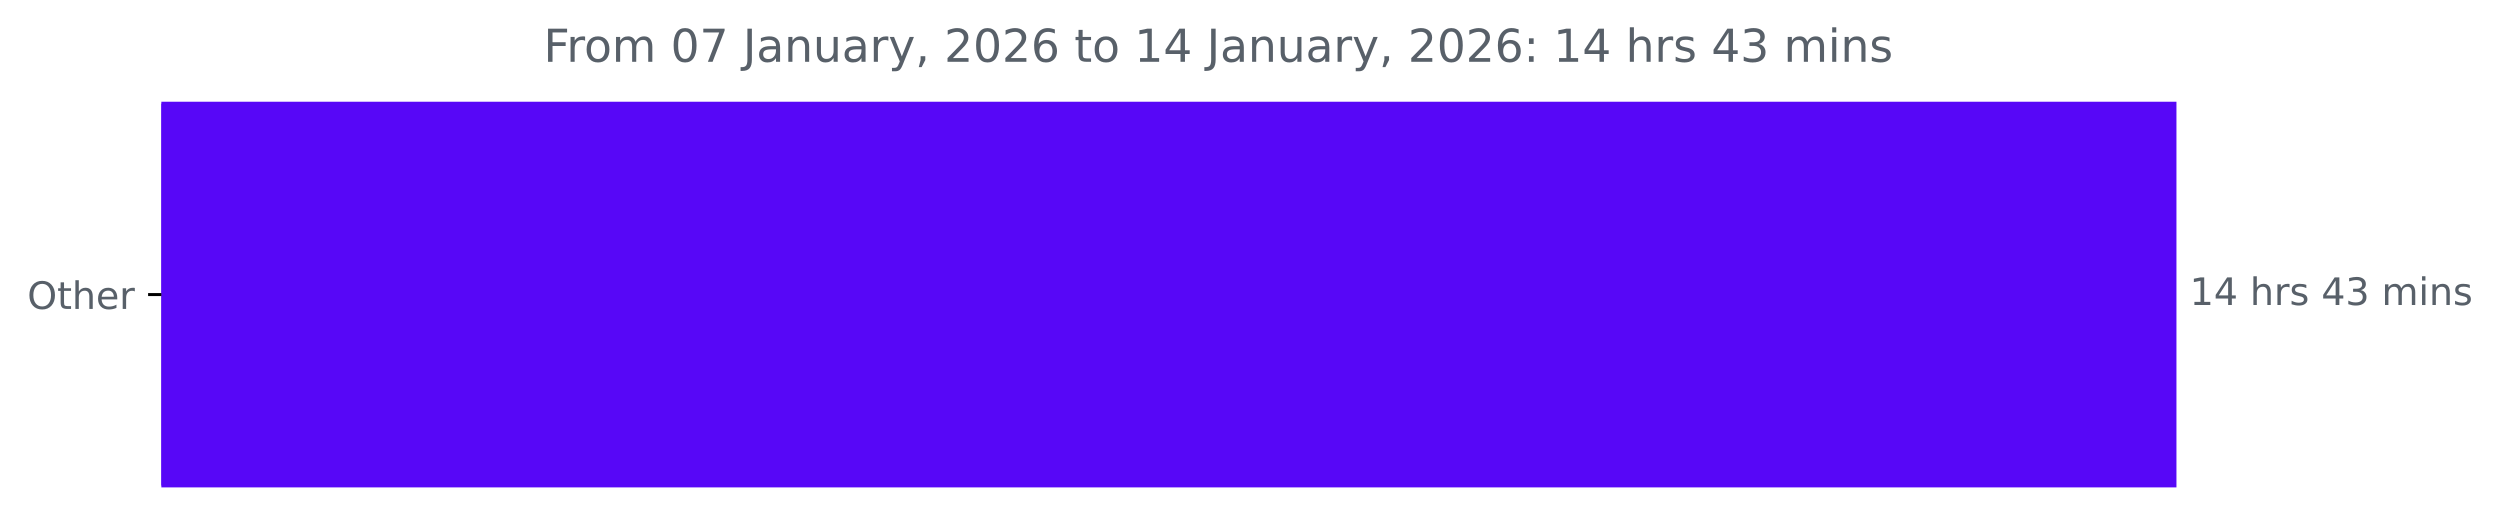
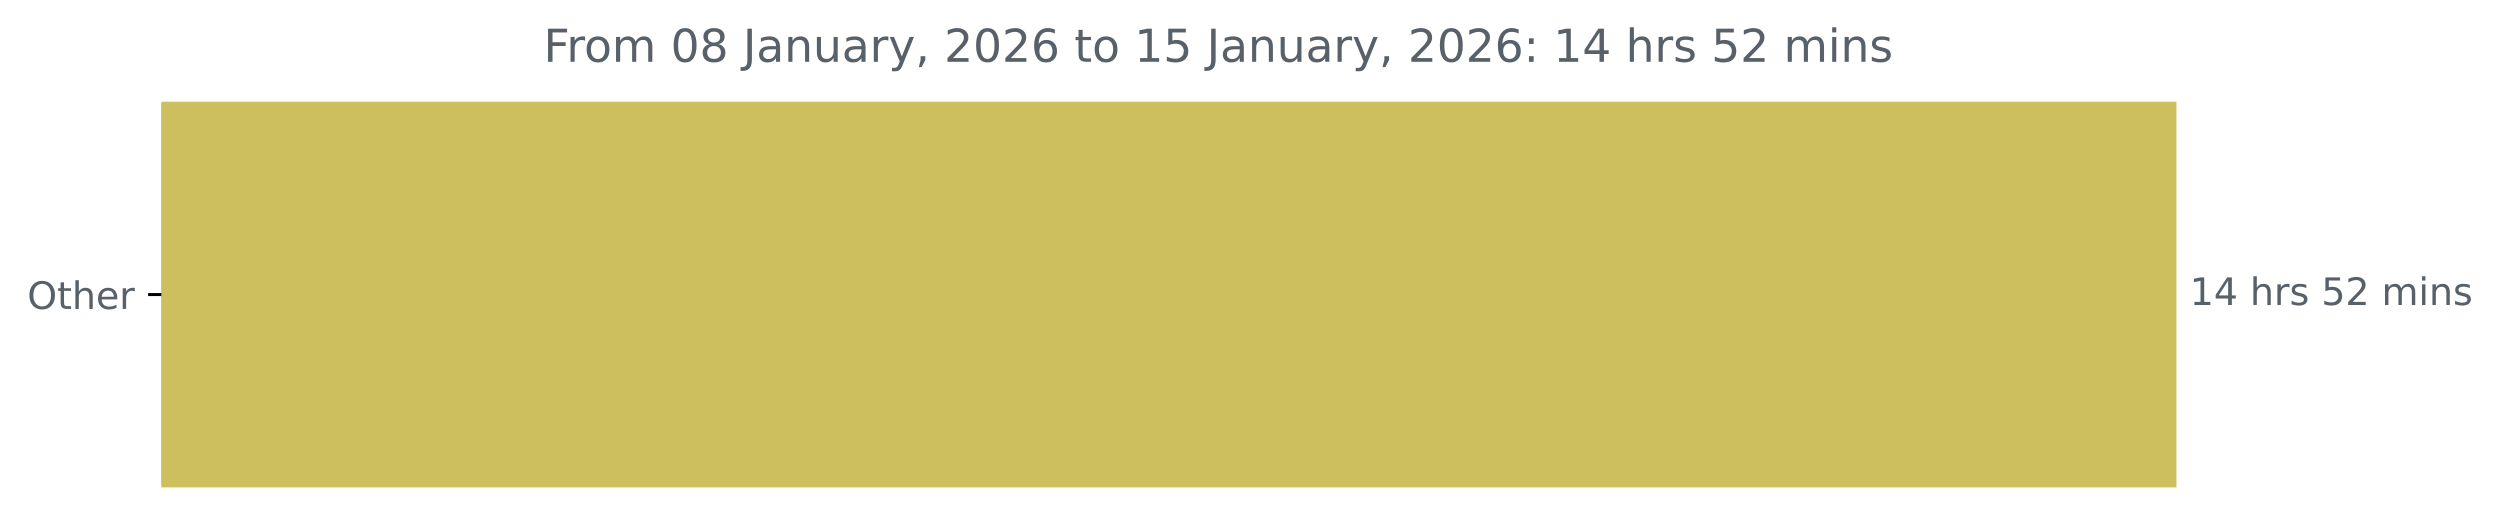
<svg xmlns="http://www.w3.org/2000/svg" xmlns:xlink="http://www.w3.org/1999/xlink" width="659.93pt" height="140.398pt" viewBox="0 0 659.93 140.398" version="1.1">
  <defs>
    <style type="text/css">*{stroke-linejoin: round; stroke-linecap: butt}</style>
  </defs>
  <g id="figure_1">
    <g id="patch_1">
      <path d="M 0 140.398  L 659.93 140.398  L 659.93 0  L 0 0  L 0 140.398  z " style="fill: none" />
    </g>
    <g id="axes_1">
      <g id="patch_2">
-         <path d="M 42.594 27.358  L 574.022 27.358  L 574.022 128.158  L 42.594 128.158  z " clip-path="url(#p9c36b26cf1)" style="fill: #5707f7; stroke: #5707f7; stroke-linejoin: miter" />
+         <path d="M 42.594 27.358  L 574.022 27.358  L 574.022 128.158  L 42.594 128.158  z " clip-path="url(#p8b727ad9bb)" style="fill: #cdbf5e; stroke: #cdbf5e; stroke-linejoin: miter" />
      </g>
      <g id="matplotlib.axis_1" />
      <g id="matplotlib.axis_2">
        <g id="ytick_1">
          <g id="line2d_1">
            <defs>
-               <path id="m4d3847c0dd" d="M 0 0  L -3.5 0  " style="stroke: #000000; stroke-width: 0.8" />
+               <path id="mee9f06baf4" d="M 0 0  L -3.5 0  " style="stroke: #000000; stroke-width: 0.8" />
            </defs>
            <g>
-               <use xlink:href="#m4d3847c0dd" x="42.594" y="77.758" style="stroke: #000000; stroke-width: 0.8" />
+               <use xlink:href="#mee9f06baf4" x="42.594" y="77.758" style="stroke: #000000; stroke-width: 0.8" />
            </g>
          </g>
          <g id="text_1">
            <g style="fill: #586069" transform="translate(7.2 81.55734) scale(0.1 -0.1)">
              <defs>
                <path id="DejaVuSans-4f" d="M 2522 4238  Q 1834 4238 1429 3725  Q 1025 3213 1025 2328  Q 1025 1447 1429 934  Q 1834 422 2522 422  Q 3209 422 3611 934  Q 4013 1447 4013 2328  Q 4013 3213 3611 3725  Q 3209 4238 2522 4238  z M 2522 4750  Q 3503 4750 4090 4092  Q 4678 3434 4678 2328  Q 4678 1225 4090 567  Q 3503 -91 2522 -91  Q 1538 -91 948 565  Q 359 1222 359 2328  Q 359 3434 948 4092  Q 1538 4750 2522 4750  z " transform="scale(0.015625)" />
                <path id="DejaVuSans-74" d="M 1172 4494  L 1172 3500  L 2356 3500  L 2356 3053  L 1172 3053  L 1172 1153  Q 1172 725 1289 603  Q 1406 481 1766 481  L 2356 481  L 2356 0  L 1766 0  Q 1100 0 847 248  Q 594 497 594 1153  L 594 3053  L 172 3053  L 172 3500  L 594 3500  L 594 4494  L 1172 4494  z " transform="scale(0.015625)" />
                <path id="DejaVuSans-68" d="M 3513 2113  L 3513 0  L 2938 0  L 2938 2094  Q 2938 2591 2744 2837  Q 2550 3084 2163 3084  Q 1697 3084 1428 2787  Q 1159 2491 1159 1978  L 1159 0  L 581 0  L 581 4863  L 1159 4863  L 1159 2956  Q 1366 3272 1645 3428  Q 1925 3584 2291 3584  Q 2894 3584 3203 3211  Q 3513 2838 3513 2113  z " transform="scale(0.015625)" />
                <path id="DejaVuSans-65" d="M 3597 1894  L 3597 1613  L 953 1613  Q 991 1019 1311 708  Q 1631 397 2203 397  Q 2534 397 2845 478  Q 3156 559 3463 722  L 3463 178  Q 3153 47 2828 -22  Q 2503 -91 2169 -91  Q 1331 -91 842 396  Q 353 884 353 1716  Q 353 2575 817 3079  Q 1281 3584 2069 3584  Q 2775 3584 3186 3129  Q 3597 2675 3597 1894  z M 3022 2063  Q 3016 2534 2758 2815  Q 2500 3097 2075 3097  Q 1594 3097 1305 2825  Q 1016 2553 972 2059  L 3022 2063  z " transform="scale(0.015625)" />
                <path id="DejaVuSans-72" d="M 2631 2963  Q 2534 3019 2420 3045  Q 2306 3072 2169 3072  Q 1681 3072 1420 2755  Q 1159 2438 1159 1844  L 1159 0  L 581 0  L 581 3500  L 1159 3500  L 1159 2956  Q 1341 3275 1631 3429  Q 1922 3584 2338 3584  Q 2397 3584 2469 3576  Q 2541 3569 2628 3553  L 2631 2963  z " transform="scale(0.015625)" />
              </defs>
              <use xlink:href="#DejaVuSans-4f" />
              <use xlink:href="#DejaVuSans-74" x="78.711" />
              <use xlink:href="#DejaVuSans-68" x="117.92" />
              <use xlink:href="#DejaVuSans-65" x="181.299" />
              <use xlink:href="#DejaVuSans-72" x="242.822" />
            </g>
          </g>
        </g>
      </g>
      <g id="text_2">
        <g style="fill: #586069" transform="translate(578.0223 80.5175) scale(0.1 -0.1)">
          <defs>
            <path id="DejaVuSans-31" d="M 794 531  L 1825 531  L 1825 4091  L 703 3866  L 703 4441  L 1819 4666  L 2450 4666  L 2450 531  L 3481 531  L 3481 0  L 794 0  L 794 531  z " transform="scale(0.015625)" />
            <path id="DejaVuSans-34" d="M 2419 4116  L 825 1625  L 2419 1625  L 2419 4116  z M 2253 4666  L 3047 4666  L 3047 1625  L 3713 1625  L 3713 1100  L 3047 1100  L 3047 0  L 2419 0  L 2419 1100  L 313 1100  L 313 1709  L 2253 4666  z " transform="scale(0.015625)" />
            <path id="DejaVuSans-20" transform="scale(0.015625)" />
            <path id="DejaVuSans-73" d="M 2834 3397  L 2834 2853  Q 2591 2978 2328 3040  Q 2066 3103 1784 3103  Q 1356 3103 1142 2972  Q 928 2841 928 2578  Q 928 2378 1081 2264  Q 1234 2150 1697 2047  L 1894 2003  Q 2506 1872 2764 1633  Q 3022 1394 3022 966  Q 3022 478 2636 193  Q 2250 -91 1575 -91  Q 1294 -91 989 -36  Q 684 19 347 128  L 347 722  Q 666 556 975 473  Q 1284 391 1588 391  Q 1994 391 2212 530  Q 2431 669 2431 922  Q 2431 1156 2273 1281  Q 2116 1406 1581 1522  L 1381 1569  Q 847 1681 609 1914  Q 372 2147 372 2553  Q 372 3047 722 3315  Q 1072 3584 1716 3584  Q 2034 3584 2315 3537  Q 2597 3491 2834 3397  z " transform="scale(0.015625)" />
-             <path id="DejaVuSans-33" d="M 2597 2516  Q 3050 2419 3304 2112  Q 3559 1806 3559 1356  Q 3559 666 3084 287  Q 2609 -91 1734 -91  Q 1441 -91 1130 -33  Q 819 25 488 141  L 488 750  Q 750 597 1062 519  Q 1375 441 1716 441  Q 2309 441 2620 675  Q 2931 909 2931 1356  Q 2931 1769 2642 2001  Q 2353 2234 1838 2234  L 1294 2234  L 1294 2753  L 1863 2753  Q 2328 2753 2575 2939  Q 2822 3125 2822 3475  Q 2822 3834 2567 4026  Q 2313 4219 1838 4219  Q 1578 4219 1281 4162  Q 984 4106 628 3988  L 628 4550  Q 988 4650 1302 4700  Q 1616 4750 1894 4750  Q 2613 4750 3031 4423  Q 3450 4097 3450 3541  Q 3450 3153 3228 2886  Q 3006 2619 2597 2516  z " transform="scale(0.015625)" />
+             <path id="DejaVuSans-35" d="M 691 4666  L 3169 4666  L 3169 4134  L 1269 4134  L 1269 2991  Q 1406 3038 1543 3061  Q 1681 3084 1819 3084  Q 2600 3084 3056 2656  Q 3513 2228 3513 1497  Q 3513 744 3044 326  Q 2575 -91 1722 -91  Q 1428 -91 1123 -41  Q 819 9 494 109  L 494 744  Q 775 591 1075 516  Q 1375 441 1709 441  Q 2250 441 2565 725  Q 2881 1009 2881 1497  Q 2881 1984 2565 2268  Q 2250 2553 1709 2553  Q 1456 2553 1204 2497  Q 953 2441 691 2322  L 691 4666  z " transform="scale(0.015625)" />
+             <path id="DejaVuSans-32" d="M 1228 531  L 3431 531  L 3431 0  L 469 0  L 469 531  Q 828 903 1448 1529  Q 2069 2156 2228 2338  Q 2531 2678 2651 2914  Q 2772 3150 2772 3378  Q 2772 3750 2511 3984  Q 2250 4219 1831 4219  Q 1534 4219 1204 4116  Q 875 4013 500 3803  L 500 4441  Q 881 4594 1212 4672  Q 1544 4750 1819 4750  Q 2544 4750 2975 4387  Q 3406 4025 3406 3419  Q 3406 3131 3298 2873  Q 3191 2616 2906 2266  Q 2828 2175 2409 1742  Q 1991 1309 1228 531  z " transform="scale(0.015625)" />
            <path id="DejaVuSans-6d" d="M 3328 2828  Q 3544 3216 3844 3400  Q 4144 3584 4550 3584  Q 5097 3584 5394 3201  Q 5691 2819 5691 2113  L 5691 0  L 5113 0  L 5113 2094  Q 5113 2597 4934 2840  Q 4756 3084 4391 3084  Q 3944 3084 3684 2787  Q 3425 2491 3425 1978  L 3425 0  L 2847 0  L 2847 2094  Q 2847 2600 2669 2842  Q 2491 3084 2119 3084  Q 1678 3084 1418 2786  Q 1159 2488 1159 1978  L 1159 0  L 581 0  L 581 3500  L 1159 3500  L 1159 2956  Q 1356 3278 1631 3431  Q 1906 3584 2284 3584  Q 2666 3584 2933 3390  Q 3200 3197 3328 2828  z " transform="scale(0.015625)" />
            <path id="DejaVuSans-69" d="M 603 3500  L 1178 3500  L 1178 0  L 603 0  L 603 3500  z M 603 4863  L 1178 4863  L 1178 4134  L 603 4134  L 603 4863  z " transform="scale(0.015625)" />
            <path id="DejaVuSans-6e" d="M 3513 2113  L 3513 0  L 2938 0  L 2938 2094  Q 2938 2591 2744 2837  Q 2550 3084 2163 3084  Q 1697 3084 1428 2787  Q 1159 2491 1159 1978  L 1159 0  L 581 0  L 581 3500  L 1159 3500  L 1159 2956  Q 1366 3272 1645 3428  Q 1925 3584 2291 3584  Q 2894 3584 3203 3211  Q 3513 2838 3513 2113  z " transform="scale(0.015625)" />
          </defs>
          <use xlink:href="#DejaVuSans-31" />
          <use xlink:href="#DejaVuSans-34" x="63.623" />
          <use xlink:href="#DejaVuSans-20" x="127.246" />
          <use xlink:href="#DejaVuSans-68" x="159.033" />
          <use xlink:href="#DejaVuSans-72" x="222.412" />
          <use xlink:href="#DejaVuSans-73" x="263.525" />
          <use xlink:href="#DejaVuSans-20" x="315.625" />
-           <use xlink:href="#DejaVuSans-34" x="347.412" />
-           <use xlink:href="#DejaVuSans-33" x="411.035" />
+           <use xlink:href="#DejaVuSans-35" x="347.412" />
+           <use xlink:href="#DejaVuSans-32" x="411.035" />
          <use xlink:href="#DejaVuSans-20" x="474.658" />
          <use xlink:href="#DejaVuSans-6d" x="506.445" />
          <use xlink:href="#DejaVuSans-69" x="603.857" />
          <use xlink:href="#DejaVuSans-6e" x="631.641" />
          <use xlink:href="#DejaVuSans-73" x="695.02" />
        </g>
      </g>
      <g id="text_3">
        <g style="fill: #586069" transform="translate(143.4894 16.31812) scale(0.12 -0.12)">
          <defs>
            <path id="DejaVuSans-46" d="M 628 4666  L 3309 4666  L 3309 4134  L 1259 4134  L 1259 2759  L 3109 2759  L 3109 2228  L 1259 2228  L 1259 0  L 628 0  L 628 4666  z " transform="scale(0.015625)" />
            <path id="DejaVuSans-6f" d="M 1959 3097  Q 1497 3097 1228 2736  Q 959 2375 959 1747  Q 959 1119 1226 758  Q 1494 397 1959 397  Q 2419 397 2687 759  Q 2956 1122 2956 1747  Q 2956 2369 2687 2733  Q 2419 3097 1959 3097  z M 1959 3584  Q 2709 3584 3137 3096  Q 3566 2609 3566 1747  Q 3566 888 3137 398  Q 2709 -91 1959 -91  Q 1206 -91 779 398  Q 353 888 353 1747  Q 353 2609 779 3096  Q 1206 3584 1959 3584  z " transform="scale(0.015625)" />
            <path id="DejaVuSans-30" d="M 2034 4250  Q 1547 4250 1301 3770  Q 1056 3291 1056 2328  Q 1056 1369 1301 889  Q 1547 409 2034 409  Q 2525 409 2770 889  Q 3016 1369 3016 2328  Q 3016 3291 2770 3770  Q 2525 4250 2034 4250  z M 2034 4750  Q 2819 4750 3233 4129  Q 3647 3509 3647 2328  Q 3647 1150 3233 529  Q 2819 -91 2034 -91  Q 1250 -91 836 529  Q 422 1150 422 2328  Q 422 3509 836 4129  Q 1250 4750 2034 4750  z " transform="scale(0.015625)" />
-             <path id="DejaVuSans-37" d="M 525 4666  L 3525 4666  L 3525 4397  L 1831 0  L 1172 0  L 2766 4134  L 525 4134  L 525 4666  z " transform="scale(0.015625)" />
+             <path id="DejaVuSans-38" d="M 2034 2216  Q 1584 2216 1326 1975  Q 1069 1734 1069 1313  Q 1069 891 1326 650  Q 1584 409 2034 409  Q 2484 409 2743 651  Q 3003 894 3003 1313  Q 3003 1734 2745 1975  Q 2488 2216 2034 2216  z M 1403 2484  Q 997 2584 770 2862  Q 544 3141 544 3541  Q 544 4100 942 4425  Q 1341 4750 2034 4750  Q 2731 4750 3128 4425  Q 3525 4100 3525 3541  Q 3525 3141 3298 2862  Q 3072 2584 2669 2484  Q 3125 2378 3379 2068  Q 3634 1759 3634 1313  Q 3634 634 3220 271  Q 2806 -91 2034 -91  Q 1263 -91 848 271  Q 434 634 434 1313  Q 434 1759 690 2068  Q 947 2378 1403 2484  z M 1172 3481  Q 1172 3119 1398 2916  Q 1625 2713 2034 2713  Q 2441 2713 2670 2916  Q 2900 3119 2900 3481  Q 2900 3844 2670 4047  Q 2441 4250 2034 4250  Q 1625 4250 1398 4047  Q 1172 3844 1172 3481  z " transform="scale(0.015625)" />
            <path id="DejaVuSans-4a" d="M 628 4666  L 1259 4666  L 1259 325  Q 1259 -519 939 -900  Q 619 -1281 -91 -1281  L -331 -1281  L -331 -750  L -134 -750  Q 284 -750 456 -515  Q 628 -281 628 325  L 628 4666  z " transform="scale(0.015625)" />
            <path id="DejaVuSans-61" d="M 2194 1759  Q 1497 1759 1228 1600  Q 959 1441 959 1056  Q 959 750 1161 570  Q 1363 391 1709 391  Q 2188 391 2477 730  Q 2766 1069 2766 1631  L 2766 1759  L 2194 1759  z M 3341 1997  L 3341 0  L 2766 0  L 2766 531  Q 2569 213 2275 61  Q 1981 -91 1556 -91  Q 1019 -91 701 211  Q 384 513 384 1019  Q 384 1609 779 1909  Q 1175 2209 1959 2209  L 2766 2209  L 2766 2266  Q 2766 2663 2505 2880  Q 2244 3097 1772 3097  Q 1472 3097 1187 3025  Q 903 2953 641 2809  L 641 3341  Q 956 3463 1253 3523  Q 1550 3584 1831 3584  Q 2591 3584 2966 3190  Q 3341 2797 3341 1997  z " transform="scale(0.015625)" />
            <path id="DejaVuSans-75" d="M 544 1381  L 544 3500  L 1119 3500  L 1119 1403  Q 1119 906 1312 657  Q 1506 409 1894 409  Q 2359 409 2629 706  Q 2900 1003 2900 1516  L 2900 3500  L 3475 3500  L 3475 0  L 2900 0  L 2900 538  Q 2691 219 2414 64  Q 2138 -91 1772 -91  Q 1169 -91 856 284  Q 544 659 544 1381  z M 1991 3584  L 1991 3584  z " transform="scale(0.015625)" />
            <path id="DejaVuSans-79" d="M 2059 -325  Q 1816 -950 1584 -1140  Q 1353 -1331 966 -1331  L 506 -1331  L 506 -850  L 844 -850  Q 1081 -850 1212 -737  Q 1344 -625 1503 -206  L 1606 56  L 191 3500  L 800 3500  L 1894 763  L 2988 3500  L 3597 3500  L 2059 -325  z " transform="scale(0.015625)" />
            <path id="DejaVuSans-2c" d="M 750 794  L 1409 794  L 1409 256  L 897 -744  L 494 -744  L 750 256  L 750 794  z " transform="scale(0.015625)" />
-             <path id="DejaVuSans-32" d="M 1228 531  L 3431 531  L 3431 0  L 469 0  L 469 531  Q 828 903 1448 1529  Q 2069 2156 2228 2338  Q 2531 2678 2651 2914  Q 2772 3150 2772 3378  Q 2772 3750 2511 3984  Q 2250 4219 1831 4219  Q 1534 4219 1204 4116  Q 875 4013 500 3803  L 500 4441  Q 881 4594 1212 4672  Q 1544 4750 1819 4750  Q 2544 4750 2975 4387  Q 3406 4025 3406 3419  Q 3406 3131 3298 2873  Q 3191 2616 2906 2266  Q 2828 2175 2409 1742  Q 1991 1309 1228 531  z " transform="scale(0.015625)" />
            <path id="DejaVuSans-36" d="M 2113 2584  Q 1688 2584 1439 2293  Q 1191 2003 1191 1497  Q 1191 994 1439 701  Q 1688 409 2113 409  Q 2538 409 2786 701  Q 3034 994 3034 1497  Q 3034 2003 2786 2293  Q 2538 2584 2113 2584  z M 3366 4563  L 3366 3988  Q 3128 4100 2886 4159  Q 2644 4219 2406 4219  Q 1781 4219 1451 3797  Q 1122 3375 1075 2522  Q 1259 2794 1537 2939  Q 1816 3084 2150 3084  Q 2853 3084 3261 2657  Q 3669 2231 3669 1497  Q 3669 778 3244 343  Q 2819 -91 2113 -91  Q 1303 -91 875 529  Q 447 1150 447 2328  Q 447 3434 972 4092  Q 1497 4750 2381 4750  Q 2619 4750 2861 4703  Q 3103 4656 3366 4563  z " transform="scale(0.015625)" />
            <path id="DejaVuSans-3a" d="M 750 794  L 1409 794  L 1409 0  L 750 0  L 750 794  z M 750 3309  L 1409 3309  L 1409 2516  L 750 2516  L 750 3309  z " transform="scale(0.015625)" />
          </defs>
          <use xlink:href="#DejaVuSans-46" />
          <use xlink:href="#DejaVuSans-72" x="50.27" />
          <use xlink:href="#DejaVuSans-6f" x="89.133" />
          <use xlink:href="#DejaVuSans-6d" x="150.314" />
          <use xlink:href="#DejaVuSans-20" x="247.727" />
          <use xlink:href="#DejaVuSans-30" x="279.514" />
-           <use xlink:href="#DejaVuSans-37" x="343.137" />
+           <use xlink:href="#DejaVuSans-38" x="343.137" />
          <use xlink:href="#DejaVuSans-20" x="406.76" />
          <use xlink:href="#DejaVuSans-4a" x="438.547" />
          <use xlink:href="#DejaVuSans-61" x="468.039" />
          <use xlink:href="#DejaVuSans-6e" x="529.318" />
          <use xlink:href="#DejaVuSans-75" x="592.697" />
          <use xlink:href="#DejaVuSans-61" x="656.076" />
          <use xlink:href="#DejaVuSans-72" x="717.355" />
          <use xlink:href="#DejaVuSans-79" x="758.469" />
          <use xlink:href="#DejaVuSans-2c" x="817.648" />
          <use xlink:href="#DejaVuSans-20" x="849.436" />
          <use xlink:href="#DejaVuSans-32" x="881.223" />
          <use xlink:href="#DejaVuSans-30" x="944.846" />
          <use xlink:href="#DejaVuSans-32" x="1008.469" />
          <use xlink:href="#DejaVuSans-36" x="1072.092" />
          <use xlink:href="#DejaVuSans-20" x="1135.715" />
          <use xlink:href="#DejaVuSans-74" x="1167.502" />
          <use xlink:href="#DejaVuSans-6f" x="1206.711" />
          <use xlink:href="#DejaVuSans-20" x="1267.893" />
          <use xlink:href="#DejaVuSans-31" x="1299.68" />
-           <use xlink:href="#DejaVuSans-34" x="1363.303" />
+           <use xlink:href="#DejaVuSans-35" x="1363.303" />
          <use xlink:href="#DejaVuSans-20" x="1426.926" />
          <use xlink:href="#DejaVuSans-4a" x="1458.713" />
          <use xlink:href="#DejaVuSans-61" x="1488.205" />
          <use xlink:href="#DejaVuSans-6e" x="1549.484" />
          <use xlink:href="#DejaVuSans-75" x="1612.863" />
          <use xlink:href="#DejaVuSans-61" x="1676.242" />
          <use xlink:href="#DejaVuSans-72" x="1737.521" />
          <use xlink:href="#DejaVuSans-79" x="1778.635" />
          <use xlink:href="#DejaVuSans-2c" x="1837.814" />
          <use xlink:href="#DejaVuSans-20" x="1869.602" />
          <use xlink:href="#DejaVuSans-32" x="1901.389" />
          <use xlink:href="#DejaVuSans-30" x="1965.012" />
          <use xlink:href="#DejaVuSans-32" x="2028.635" />
          <use xlink:href="#DejaVuSans-36" x="2092.258" />
          <use xlink:href="#DejaVuSans-3a" x="2155.881" />
          <use xlink:href="#DejaVuSans-20" x="2189.572" />
          <use xlink:href="#DejaVuSans-31" x="2221.359" />
          <use xlink:href="#DejaVuSans-34" x="2284.982" />
          <use xlink:href="#DejaVuSans-20" x="2348.605" />
          <use xlink:href="#DejaVuSans-68" x="2380.393" />
          <use xlink:href="#DejaVuSans-72" x="2443.771" />
          <use xlink:href="#DejaVuSans-73" x="2484.885" />
          <use xlink:href="#DejaVuSans-20" x="2536.984" />
-           <use xlink:href="#DejaVuSans-34" x="2568.771" />
-           <use xlink:href="#DejaVuSans-33" x="2632.395" />
+           <use xlink:href="#DejaVuSans-35" x="2568.771" />
+           <use xlink:href="#DejaVuSans-32" x="2632.395" />
          <use xlink:href="#DejaVuSans-20" x="2696.018" />
          <use xlink:href="#DejaVuSans-6d" x="2727.805" />
          <use xlink:href="#DejaVuSans-69" x="2825.217" />
          <use xlink:href="#DejaVuSans-6e" x="2853" />
          <use xlink:href="#DejaVuSans-73" x="2916.379" />
        </g>
      </g>
    </g>
  </g>
  <defs>
-     <clipPath id="p9c36b26cf1">
+     <clipPath id="p8b727ad9bb">
      <rect x="42.594" y="22.318" width="558" height="110.88" />
    </clipPath>
  </defs>
</svg>
